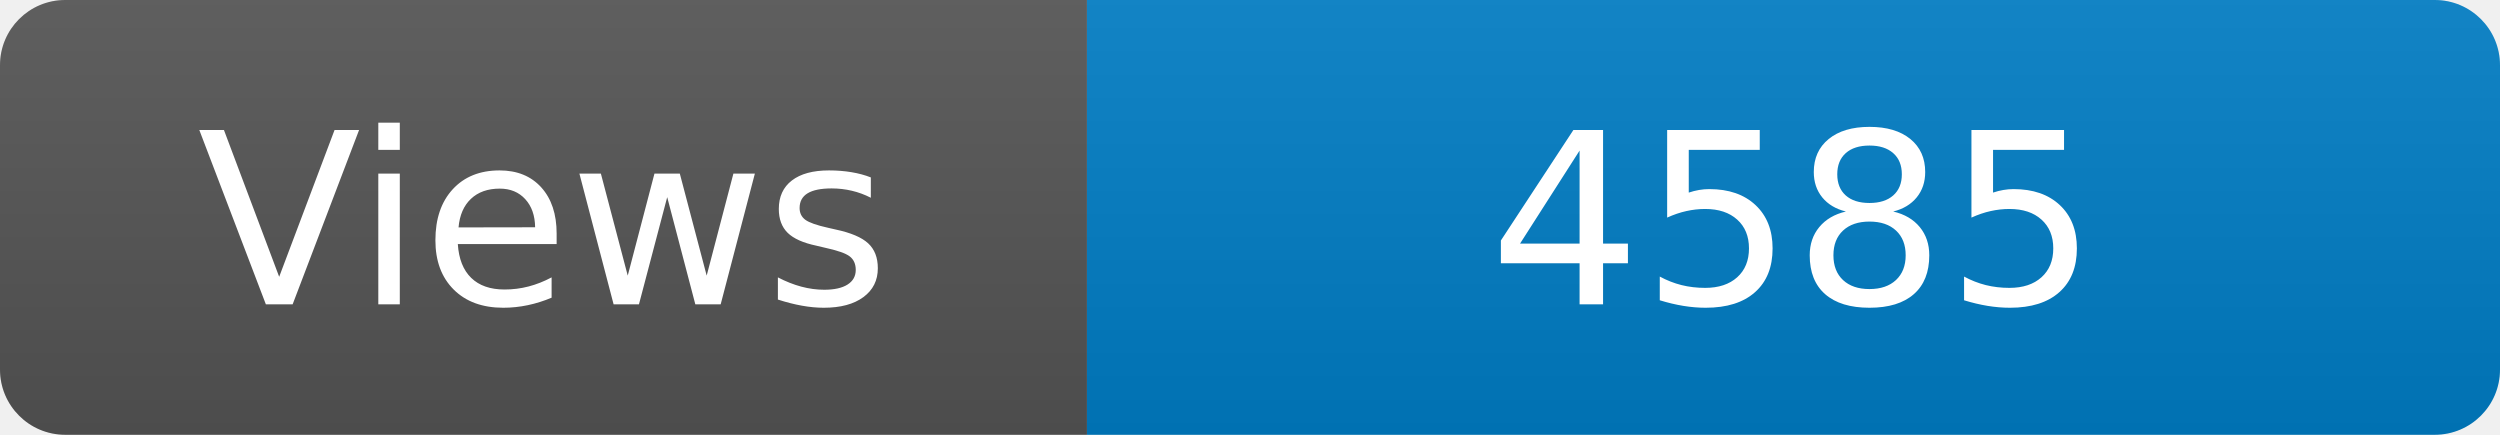
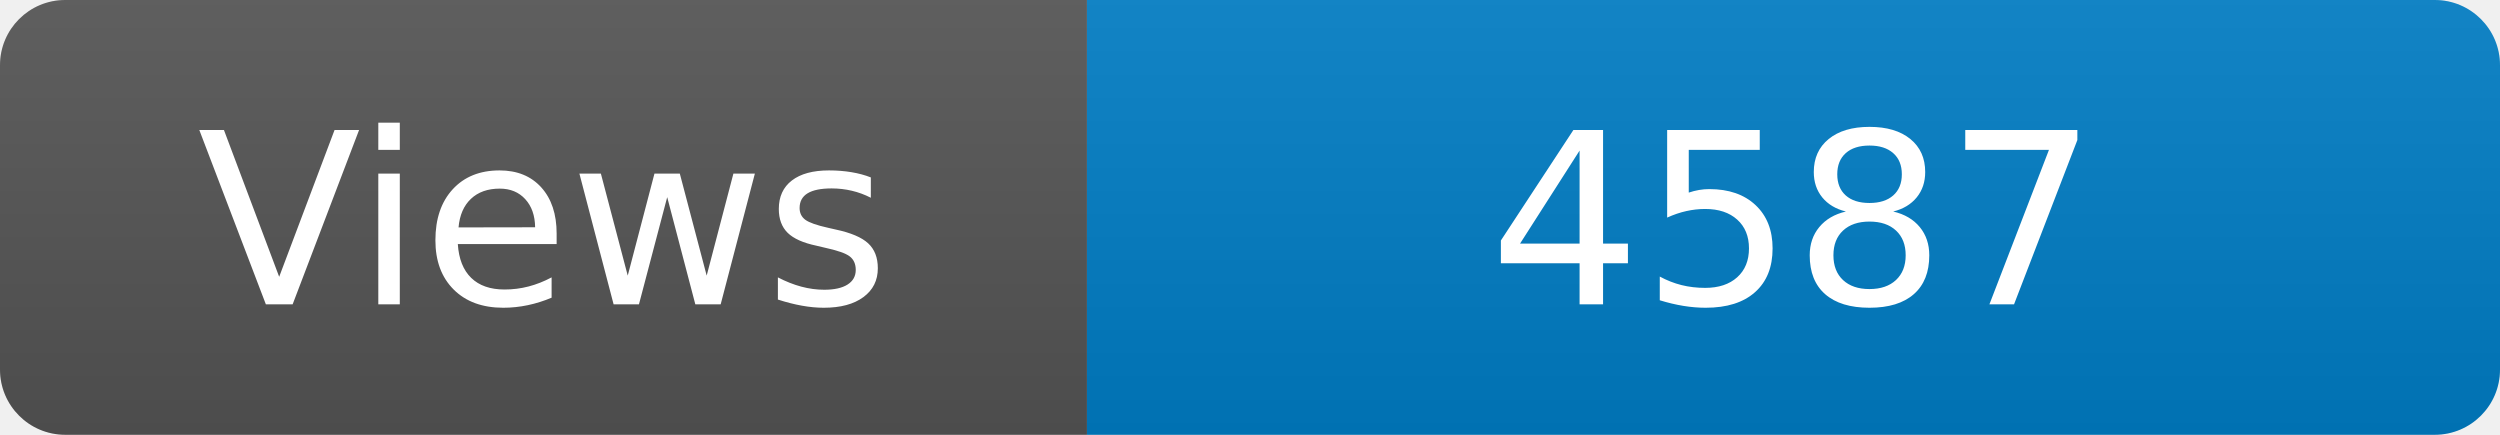
<svg xmlns="http://www.w3.org/2000/svg" width="115" height="20" role="img" aria-label="Maintained?: yes">
  <linearGradient id="s" x2="0" y2="100%">
    <stop offset="0" stop-color="#bbb" stop-opacity=".1" />
    <stop offset="1" stop-opacity=".1" />
  </linearGradient>
  <clipPath id="r">
    <rect width="115" height="20" rx="3" fill="#fff" />
  </clipPath>
  <g clip-path="url(#r)">
    <rect width="50" height="20" fill="#555" />
    <rect x="50" width="160" height="20" fill="#007ec6" />
    <rect width="115" height="20" fill="url(#s)" />
  </g>
  <g fill="#fff" text-anchor="middle" font-family="Verdana,Geneva,DejaVu Sans,sans-serif" font-size="110">
    <text x="250" y="140" transform="scale(.1)" fill="#fff">Views</text>
-     <text x="825" y="140" transform="scale(.1)" fill="#fff">4585</text>
+     <text x="825" y="140" transform="scale(.1)" fill="#fff">4587</text>
  </g>
</svg>
